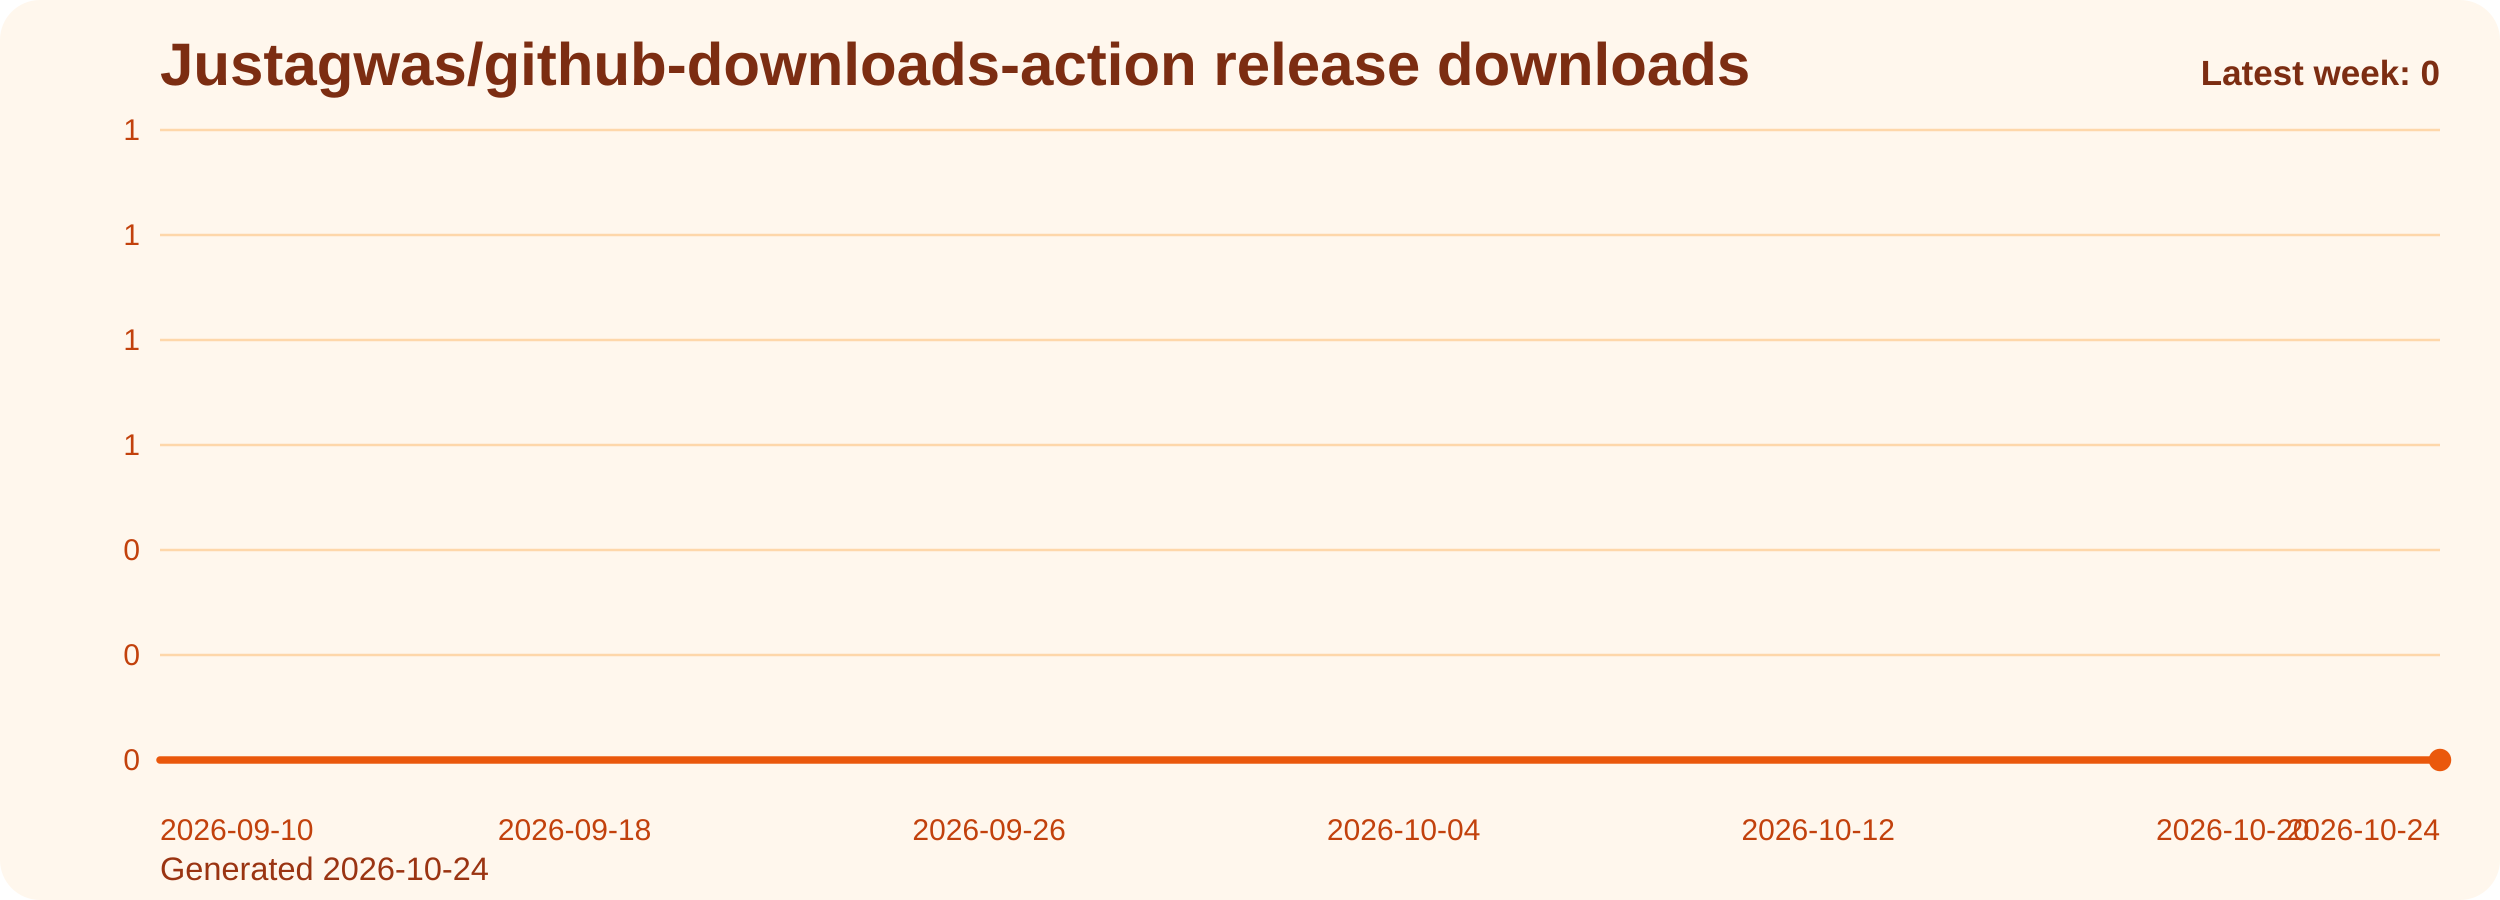
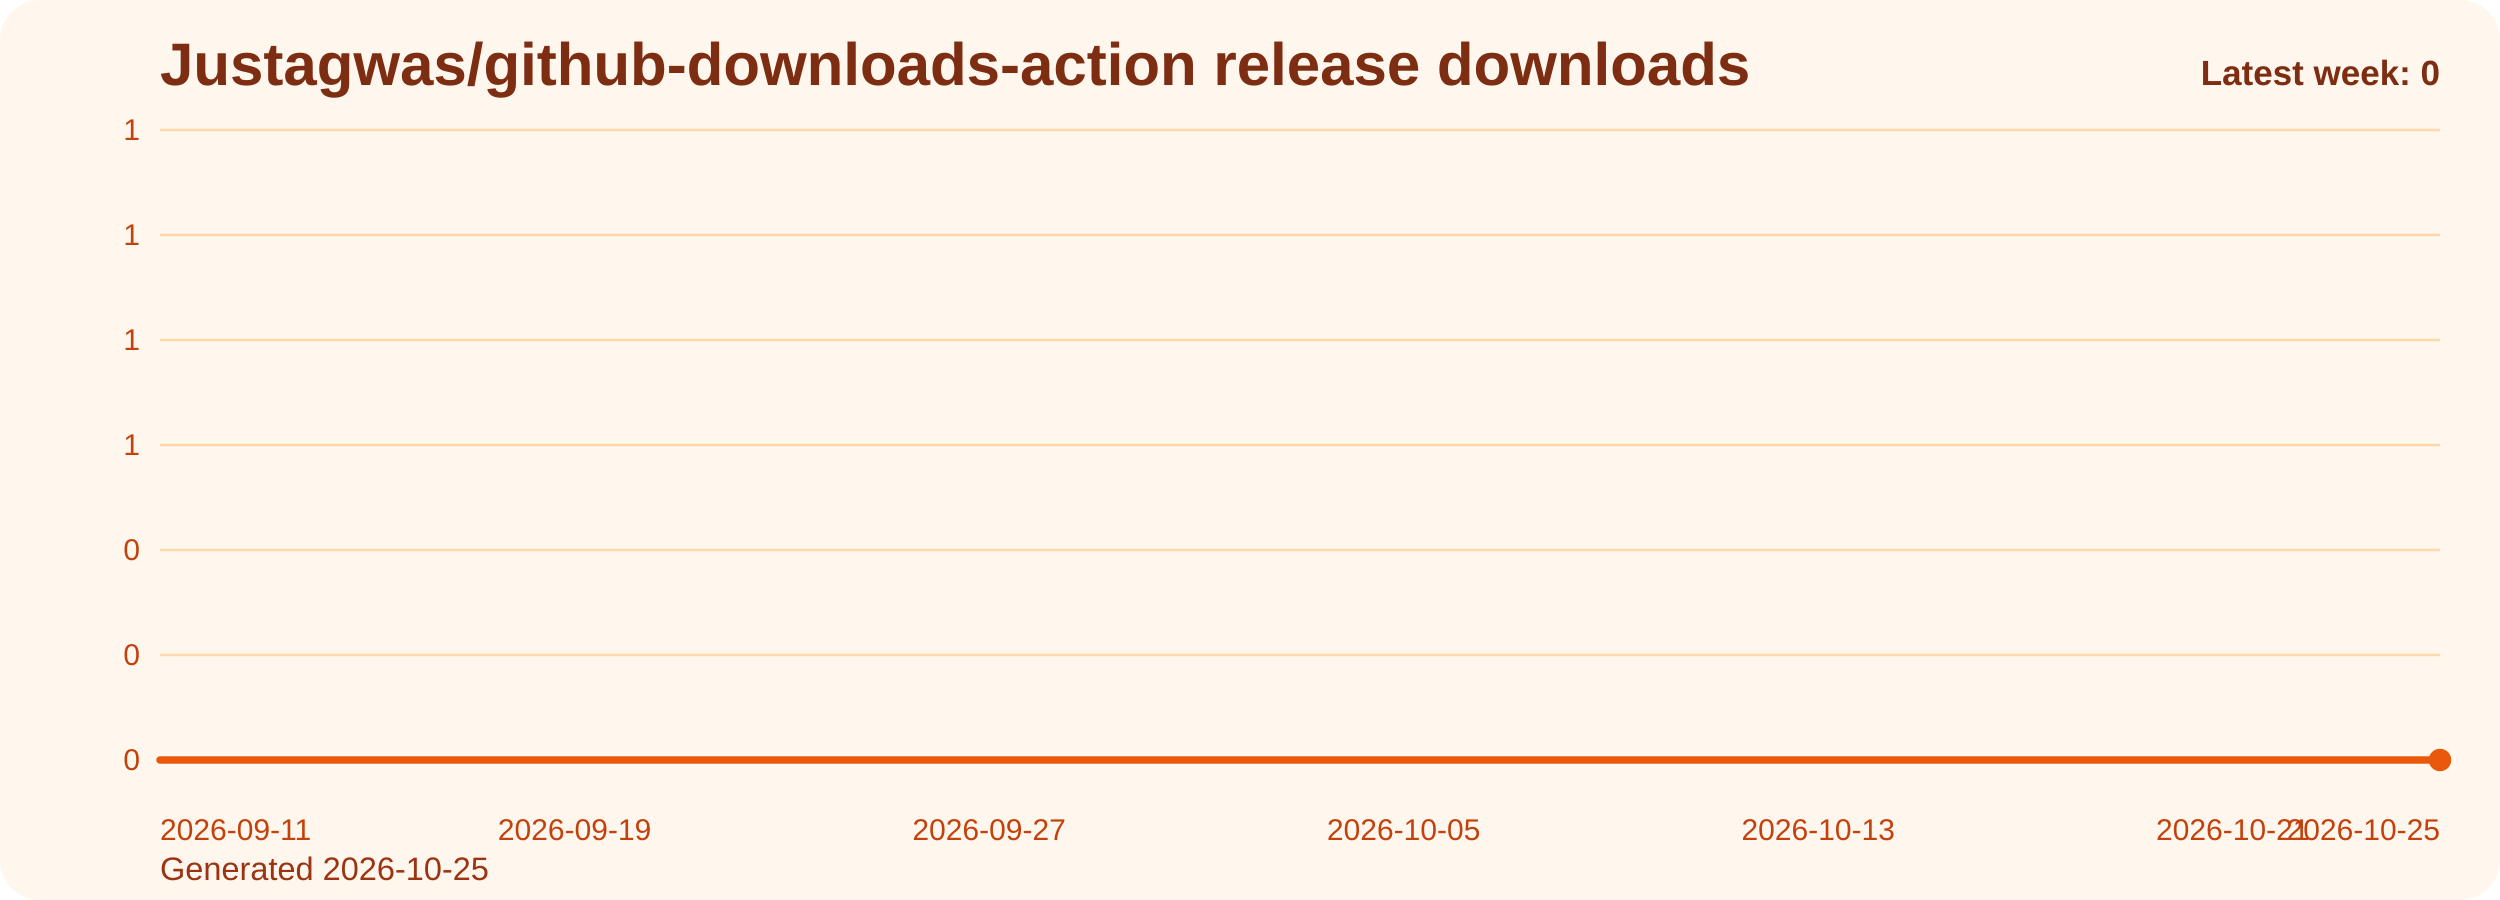
<svg xmlns="http://www.w3.org/2000/svg" viewBox="0 0 1000 360" role="img" aria-label="Justagwas/github-downloads-action release downloads chart">
  <defs>
    <linearGradient id="fill-weekly-orange" x1="0" y1="0" x2="0" y2="1">
      <stop offset="0%" stop-color="#f97316" stop-opacity="0.32" />
      <stop offset="100%" stop-color="#f97316" stop-opacity="0.05" />
    </linearGradient>
    <style>
      .bg { fill: #fff7ed; }
      .title { font: 700 24px Arial, sans-serif; fill: #7c2d12; }
      .sub { font: 400 13px Arial, sans-serif; fill: #9a3412; }
      .grid { stroke: #fed7aa; stroke-width: 1; }
      .axis { font: 400 12px Arial, sans-serif; fill: #c2410c; }
      .line { fill: none; stroke: #ea580c; stroke-width: 3; stroke-linecap: round; stroke-linejoin: round; }
      .dot { fill: #ea580c; }
      .value { font: 600 11px Arial, sans-serif; fill: #9a3412; }
      .latest { font: 700 14px Arial, sans-serif; fill: #7c2d12; }
    </style>
  </defs>
  <rect class="bg" x="0" y="0" width="1000" height="360" rx="16" />
  <text class="title" x="64" y="34">Justagwas/github-downloads-action release downloads</text>
-   <text class="sub" x="64" y="352">Generated 2026-10-24</text>
+   <text class="sub" x="64" y="352">Generated 2026-10-25</text>
  <line x1="64" y1="52.00" x2="976" y2="52.00" class="grid" />
  <text x="56" y="56.00" text-anchor="end" class="axis">1</text>
  <line x1="64" y1="94.00" x2="976" y2="94.00" class="grid" />
  <text x="56" y="98.00" text-anchor="end" class="axis">1</text>
  <line x1="64" y1="136.00" x2="976" y2="136.00" class="grid" />
  <text x="56" y="140.00" text-anchor="end" class="axis">1</text>
  <line x1="64" y1="178.00" x2="976" y2="178.00" class="grid" />
  <text x="56" y="182.00" text-anchor="end" class="axis">1</text>
  <line x1="64" y1="220.00" x2="976" y2="220.00" class="grid" />
  <text x="56" y="224.00" text-anchor="end" class="axis">0</text>
  <line x1="64" y1="262.00" x2="976" y2="262.00" class="grid" />
  <text x="56" y="266.00" text-anchor="end" class="axis">0</text>
  <line x1="64" y1="304.00" x2="976" y2="304.00" class="grid" />
  <text x="56" y="308.00" text-anchor="end" class="axis">0</text>
  <path d="M 64.00 304 L 64.00 304.00 L 84.73 304.00 L 105.45 304.00 L 126.18 304.00 L 146.91 304.00 L 167.64 304.00 L 188.36 304.00 L 209.09 304.00 L 229.82 304.00 L 250.55 304.00 L 271.27 304.00 L 292.00 304.00 L 312.73 304.00 L 333.45 304.00 L 354.18 304.00 L 374.91 304.00 L 395.64 304.00 L 416.36 304.00 L 437.09 304.00 L 457.82 304.00 L 478.55 304.00 L 499.27 304.00 L 520.00 304.00 L 540.73 304.00 L 561.45 304.00 L 582.18 304.00 L 602.91 304.00 L 623.64 304.00 L 644.36 304.00 L 665.09 304.00 L 685.82 304.00 L 706.55 304.00 L 727.27 304.00 L 748.00 304.00 L 768.73 304.00 L 789.45 304.00 L 810.18 304.00 L 830.91 304.00 L 851.64 304.00 L 872.36 304.00 L 893.09 304.00 L 913.82 304.00 L 934.55 304.00 L 955.27 304.00 L 976.00 304.00 L 976.00 304 Z" fill="url(#fill-weekly-orange)" />
  <polyline class="line" points="64.00,304.00 84.73,304.00 105.45,304.00 126.18,304.00 146.91,304.00 167.64,304.00 188.36,304.00 209.09,304.00 229.82,304.00 250.55,304.00 271.27,304.00 292.00,304.00 312.73,304.00 333.45,304.00 354.18,304.00 374.91,304.00 395.64,304.00 416.36,304.00 437.09,304.00 457.82,304.00 478.55,304.00 499.27,304.00 520.00,304.00 540.73,304.00 561.45,304.00 582.18,304.00 602.91,304.00 623.64,304.00 644.36,304.00 665.09,304.00 685.82,304.00 706.55,304.00 727.27,304.00 748.00,304.00 768.73,304.00 789.45,304.00 810.18,304.00 830.91,304.00 851.64,304.00 872.36,304.00 893.09,304.00 913.82,304.00 934.55,304.00 955.27,304.00 976.00,304.00" />
  <circle class="dot" cx="976.00" cy="304.00" r="4.5" />
-   <text class="axis" x="64.00" y="336" text-anchor="start">2026-09-10</text>
-   <text class="axis" x="229.82" y="336" text-anchor="middle">2026-09-18</text>
-   <text class="axis" x="395.64" y="336" text-anchor="middle">2026-09-26</text>
-   <text class="axis" x="561.45" y="336" text-anchor="middle">2026-10-04</text>
-   <text class="axis" x="727.27" y="336" text-anchor="middle">2026-10-12</text>
-   <text class="axis" x="893.09" y="336" text-anchor="middle">2026-10-20</text>
-   <text class="axis" x="976.00" y="336" text-anchor="end">2026-10-24</text>
+   <text class="axis" x="64.00" y="336" text-anchor="start">2026-09-11</text>
+   <text class="axis" x="229.82" y="336" text-anchor="middle">2026-09-19</text>
+   <text class="axis" x="395.64" y="336" text-anchor="middle">2026-09-27</text>
+   <text class="axis" x="561.45" y="336" text-anchor="middle">2026-10-05</text>
+   <text class="axis" x="727.27" y="336" text-anchor="middle">2026-10-13</text>
+   <text class="axis" x="893.09" y="336" text-anchor="middle">2026-10-21</text>
+   <text class="axis" x="976.00" y="336" text-anchor="end">2026-10-25</text>
  <text class="latest" x="976" y="34" text-anchor="end">Latest week: 0</text>
</svg>
